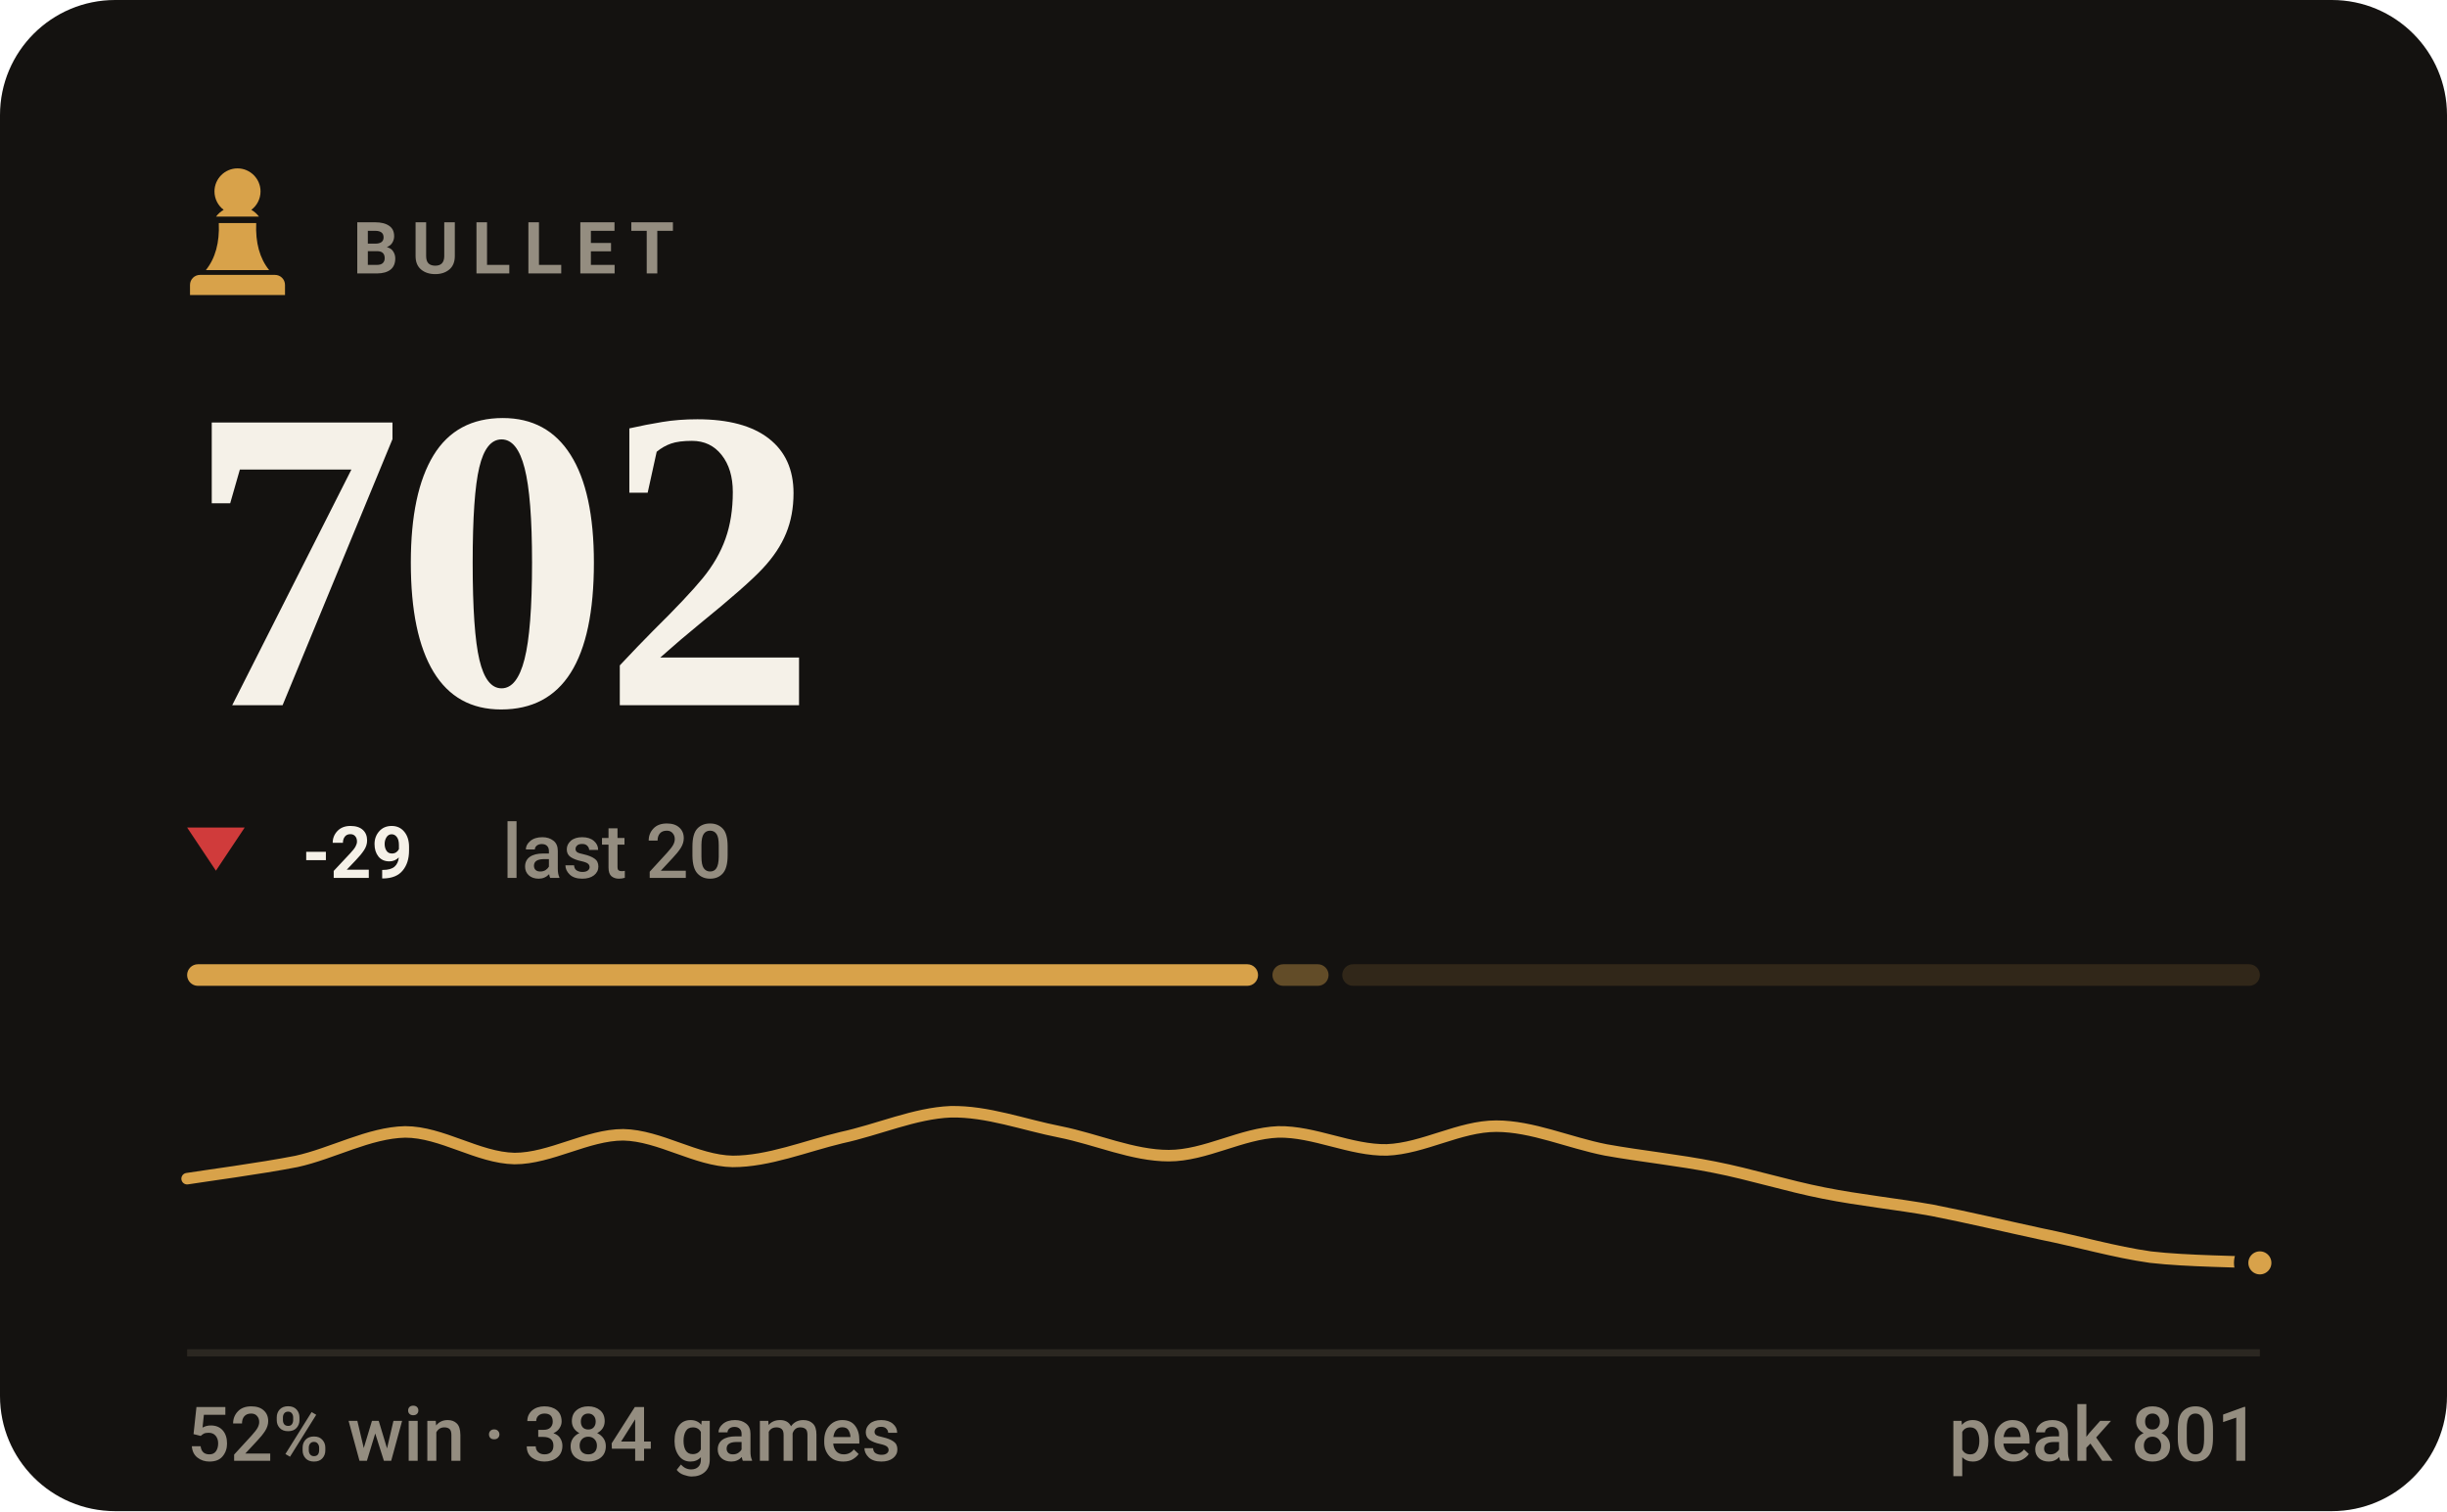
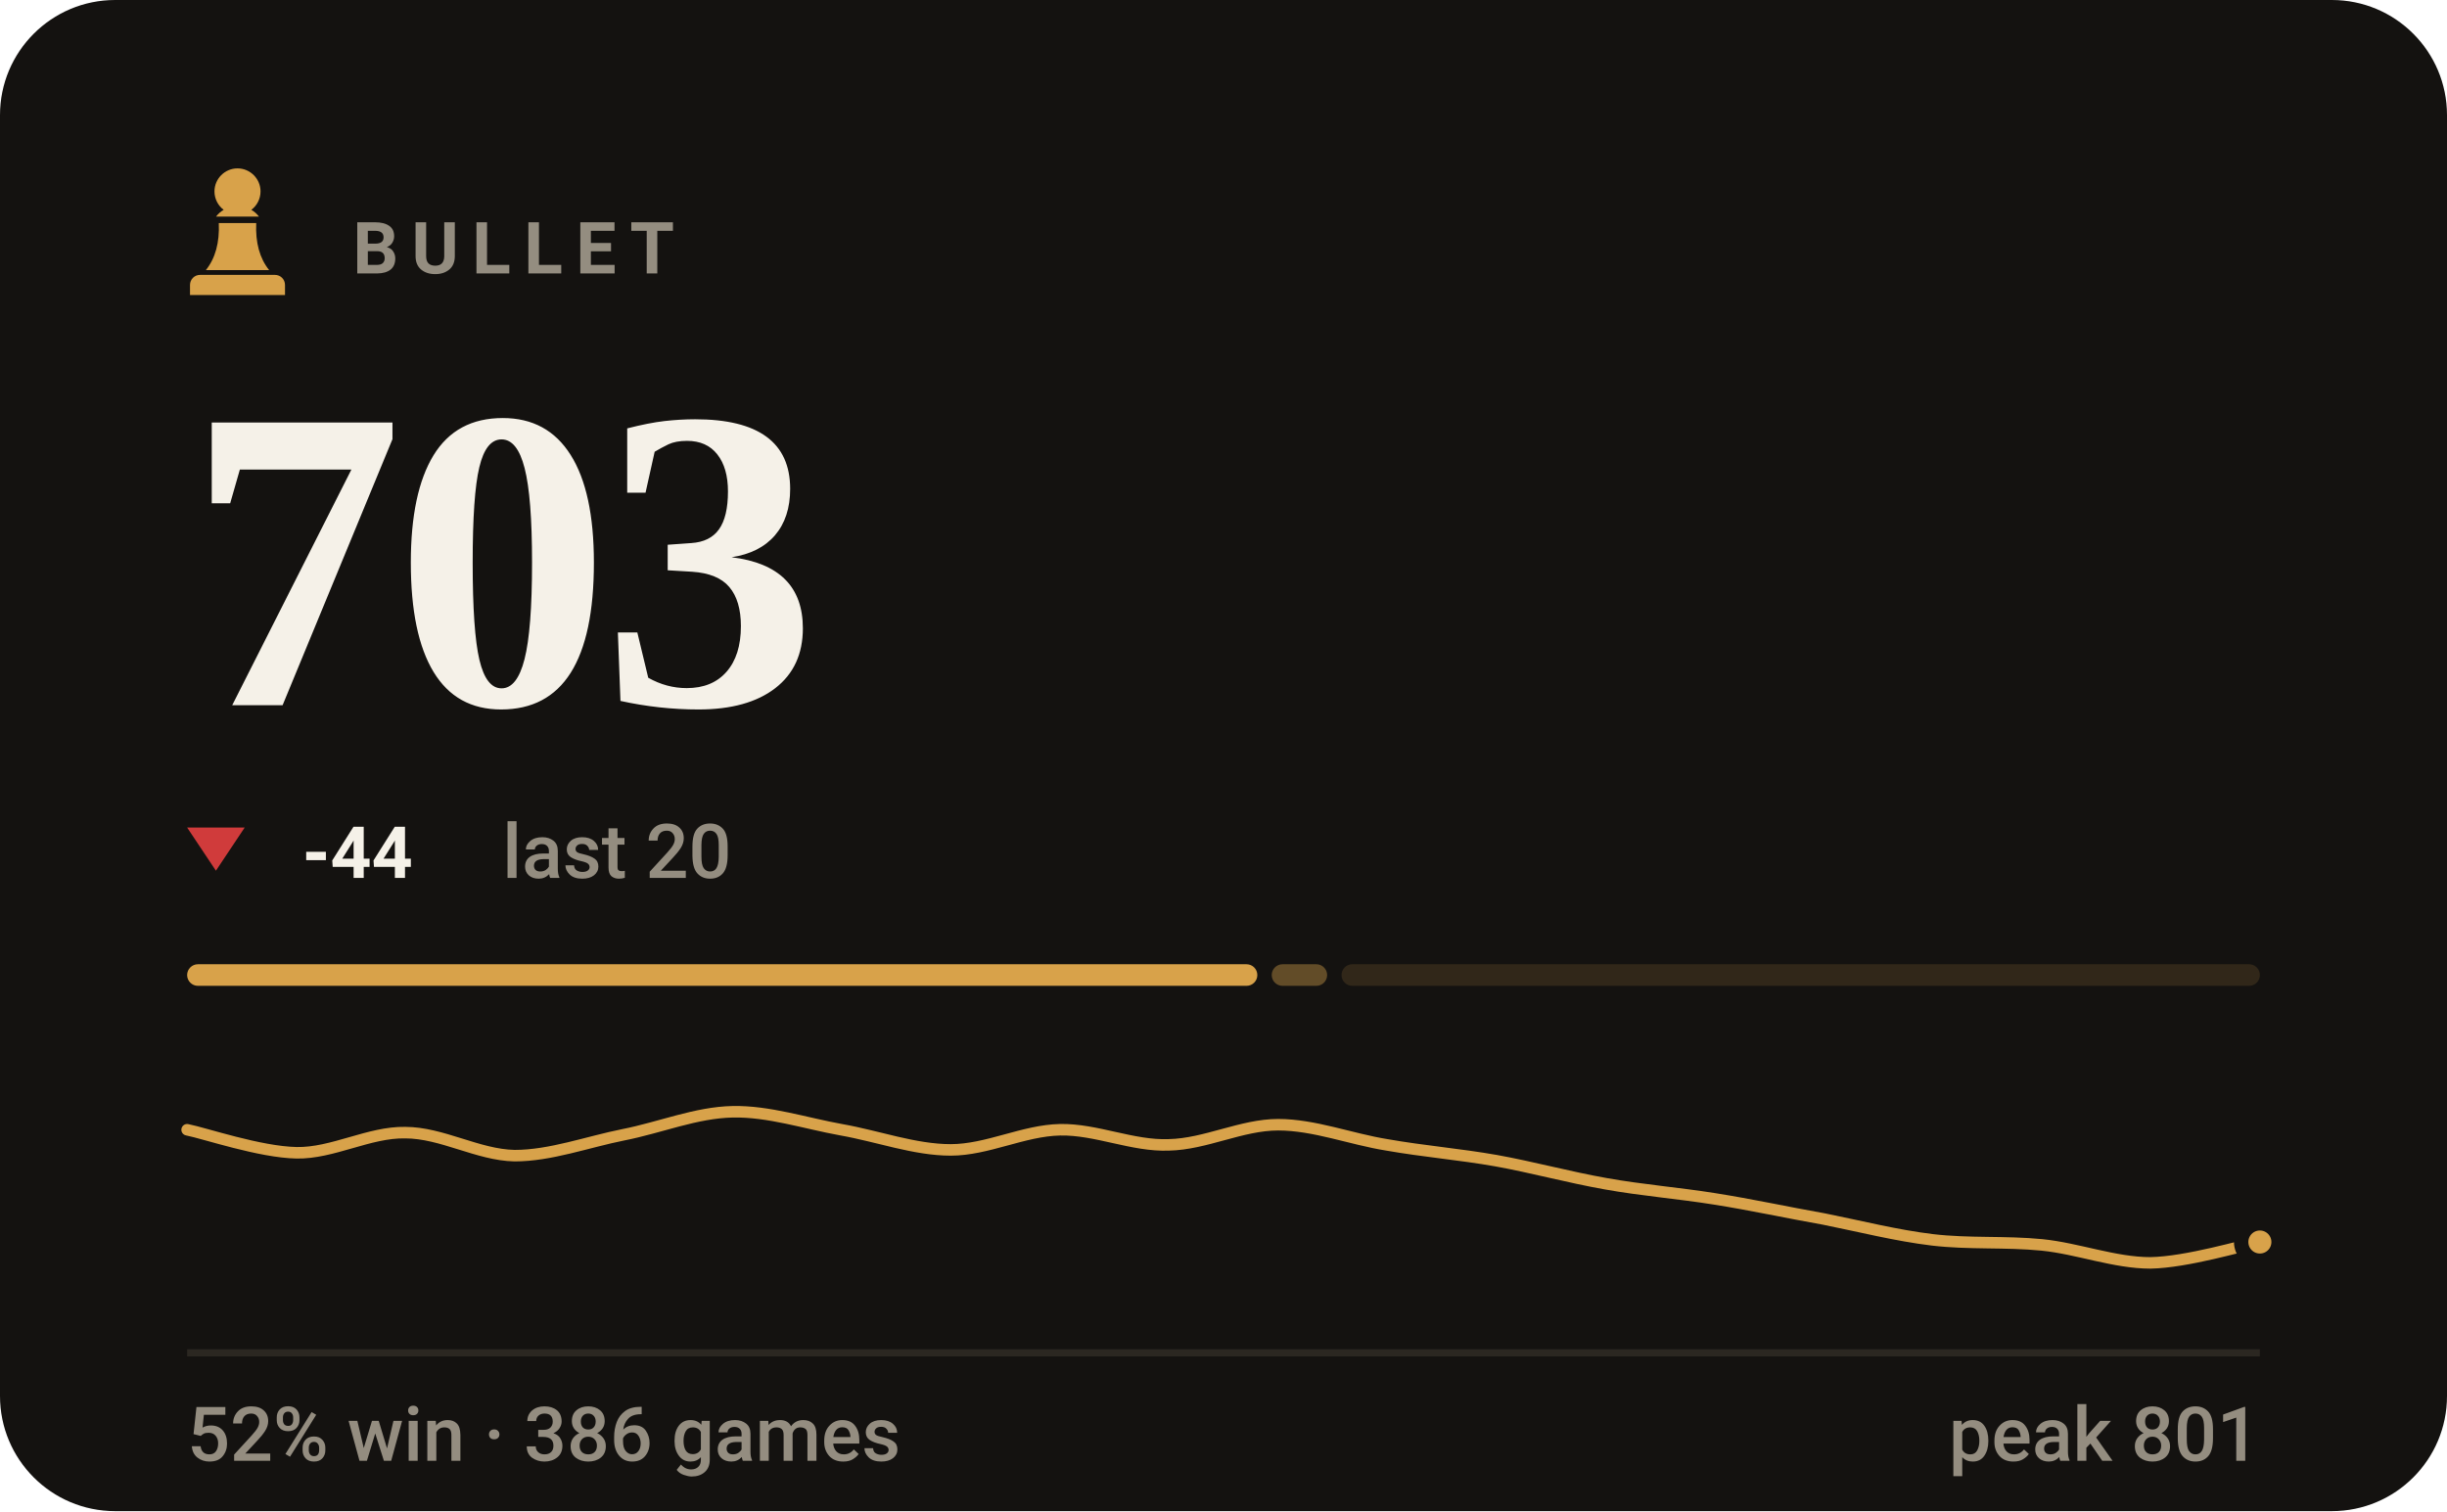
- <svg xmlns="http://www.w3.org/2000/svg" viewBox="0 0 340 210" width="340" height="210" role="img" aria-label="BULLET rating 702, 52% win rate over 384 games">
+ <svg xmlns="http://www.w3.org/2000/svg" viewBox="0 0 340 210" width="340" height="210" role="img" aria-label="BULLET rating 703, 52% win rate over 386 games">
  <style>svg{font-family:-apple-system,BlinkMacSystemFont,'Segoe UI',Roboto,'Helvetica Neue',Arial,sans-serif}text{fill:#f5f1e8;white-space:pre}.bg{fill:#141210}.acc{fill:#d8a24a}.win{fill:#1baf7a}.draw{fill:#8b8f96}.loss{fill:#d03b3b}.lbl{font-size:10px;font-weight:600;letter-spacing:.18em;fill:#948d80}.cap{font-size:10.5px;font-weight:500;fill:#948d80}.num{font-family:Georgia,'Times New Roman',Times,serif;font-weight:700;letter-spacing:-.02em}.tick{font-size:9px;font-weight:500;fill:#948d80;opacity:.75}.dl{font-size:10px;font-weight:600}.rule{stroke:#2b2721;stroke-width:1;fill:none}.grid{stroke:#2b2721;stroke-width:1;fill:none;opacity:.7}.ln{fill:none;stroke:#d8a24a;stroke-width:2;stroke-linecap:round;stroke-linejoin:round}.ring{stroke:#141210;stroke-width:2}.hollow{fill:none;stroke-width:1.5}.sq{fill:#f5f1e8;opacity:.035}</style>
  <rect class="bg" width="340" height="210" rx="16" />
  <g class="acc" transform="translate(23.0,21.8) scale(0.2)">
    <path d="M50 8c-8.8 0-16 7.2-16 16 0 5.2 2.5 9.9 6.4 12.8-2.1 1.2-3.9 2.8-5.3 4.7h29.8c-1.4-1.9-3.2-3.5-5.3-4.7C63.5 33.9 66 29.2 66 24c0-8.8-7.2-16-16-16zM37 46c.6 13.6-2.4 24.5-9 32.7h44c-6.6-8.2-9.6-19.1-9-32.7H37zM24 82h52c3.9 0 7 3.1 7 7v7H17v-7c0-3.9 3.1-7 7-7z" />
  </g>
  <text class="lbl" x="49" y="38">BULLET</text>
-   <text class="num" x="26" y="98" style="font-size:60px">702</text>
+   <text class="num" x="26" y="98" style="font-size:60px">703</text>
  <path fill="#d03b3b" d="M30 121L34 115H26Z" />
-   <text class="dl" x="42" y="122" fill="#d03b3b">-29</text>
+   <text class="dl" x="42" y="122" fill="#d03b3b">-44</text>
  <text class="cap" x="69.8" y="122">last 20</text>
-   <rect x="26.0" y="134" width="148.8" height="3" rx="1.5" fill="#d8a24a" opacity="1" />
-   <rect x="176.8" y="134" width="7.8" height="3" rx="1.5" fill="#d8a24a" opacity="0.4" />
-   <rect x="186.5" y="134" width="127.5" height="3" rx="1.5" fill="#d8a24a" opacity="0.15" />
-   <path class="ln" style="stroke-width:1.6" d="M26.0 163.8C28.5 163.4 36.1 162.4 41.2 161.4C46.2 160.3 51.3 157.4 56.3 157.3C61.4 157.3 66.4 160.9 71.5 161.0C76.5 161.0 81.6 157.7 86.6 157.7C91.7 157.8 96.7 161.3 101.8 161.4C106.8 161.4 111.9 159.3 116.9 158.1C122.0 157.0 127.1 154.7 132.1 154.5C137.2 154.4 142.2 156.3 147.3 157.3C152.3 158.3 157.4 160.6 162.4 160.6C167.5 160.6 172.5 157.5 177.6 157.3C182.6 157.2 187.7 159.9 192.7 159.8C197.8 159.6 202.8 156.5 207.9 156.5C212.9 156.5 218.0 158.8 223.1 159.8C228.1 160.7 233.2 161.2 238.2 162.2C243.3 163.2 248.3 164.8 253.4 165.8C258.4 166.8 263.5 167.3 268.5 168.2C273.6 169.2 278.6 170.4 283.7 171.5C288.7 172.5 293.8 174.0 298.8 174.7C303.9 175.3 311.5 175.3 314.0 175.5" />
-   <circle class="acc ring" cx="314.0" cy="175.5" r="2.6" />
+   <rect x="26.0" y="134" width="148.7" height="3" rx="1.5" fill="#d8a24a" opacity="1" />
+   <rect x="176.7" y="134" width="7.7" height="3" rx="1.5" fill="#d8a24a" opacity="0.4" />
+   <rect x="186.4" y="134" width="127.6" height="3" rx="1.5" fill="#d8a24a" opacity="0.15" />
+   <path class="ln" style="stroke-width:1.6" d="M26.0 157.0C28.5 157.5 36.1 160.1 41.2 160.2C46.2 160.3 51.3 157.3 56.3 157.4C61.4 157.4 66.4 160.5 71.5 160.6C76.5 160.6 81.6 158.7 86.6 157.7C91.7 156.7 96.7 154.6 101.8 154.5C106.8 154.4 111.9 156.1 116.9 157.0C122.0 157.9 127.1 159.8 132.1 159.8C137.2 159.8 142.2 157.1 147.3 157.0C152.3 156.9 157.4 159.3 162.4 159.1C167.5 159.0 172.5 156.3 177.6 156.3C182.6 156.3 187.7 158.3 192.7 159.1C197.8 160.0 202.8 160.4 207.9 161.3C212.9 162.2 218.0 163.6 223.1 164.5C228.1 165.4 233.2 165.8 238.2 166.6C243.3 167.4 248.3 168.5 253.4 169.4C258.4 170.4 263.5 171.7 268.5 172.3C273.6 172.9 278.6 172.5 283.7 173.0C288.7 173.5 293.8 175.5 298.8 175.5C303.9 175.4 311.5 173.1 314.0 172.6" />
+   <circle class="acc ring" cx="314.0" cy="172.6" r="2.6" />
  <line class="rule" x1="26" y1="188" x2="314" y2="188" />
-   <text class="cap" x="26" y="203">52% win · 384 games</text>
+   <text class="cap" x="26" y="203">52% win · 386 games</text>
  <text class="cap" x="314" y="203" text-anchor="end">peak 801</text>
</svg>
